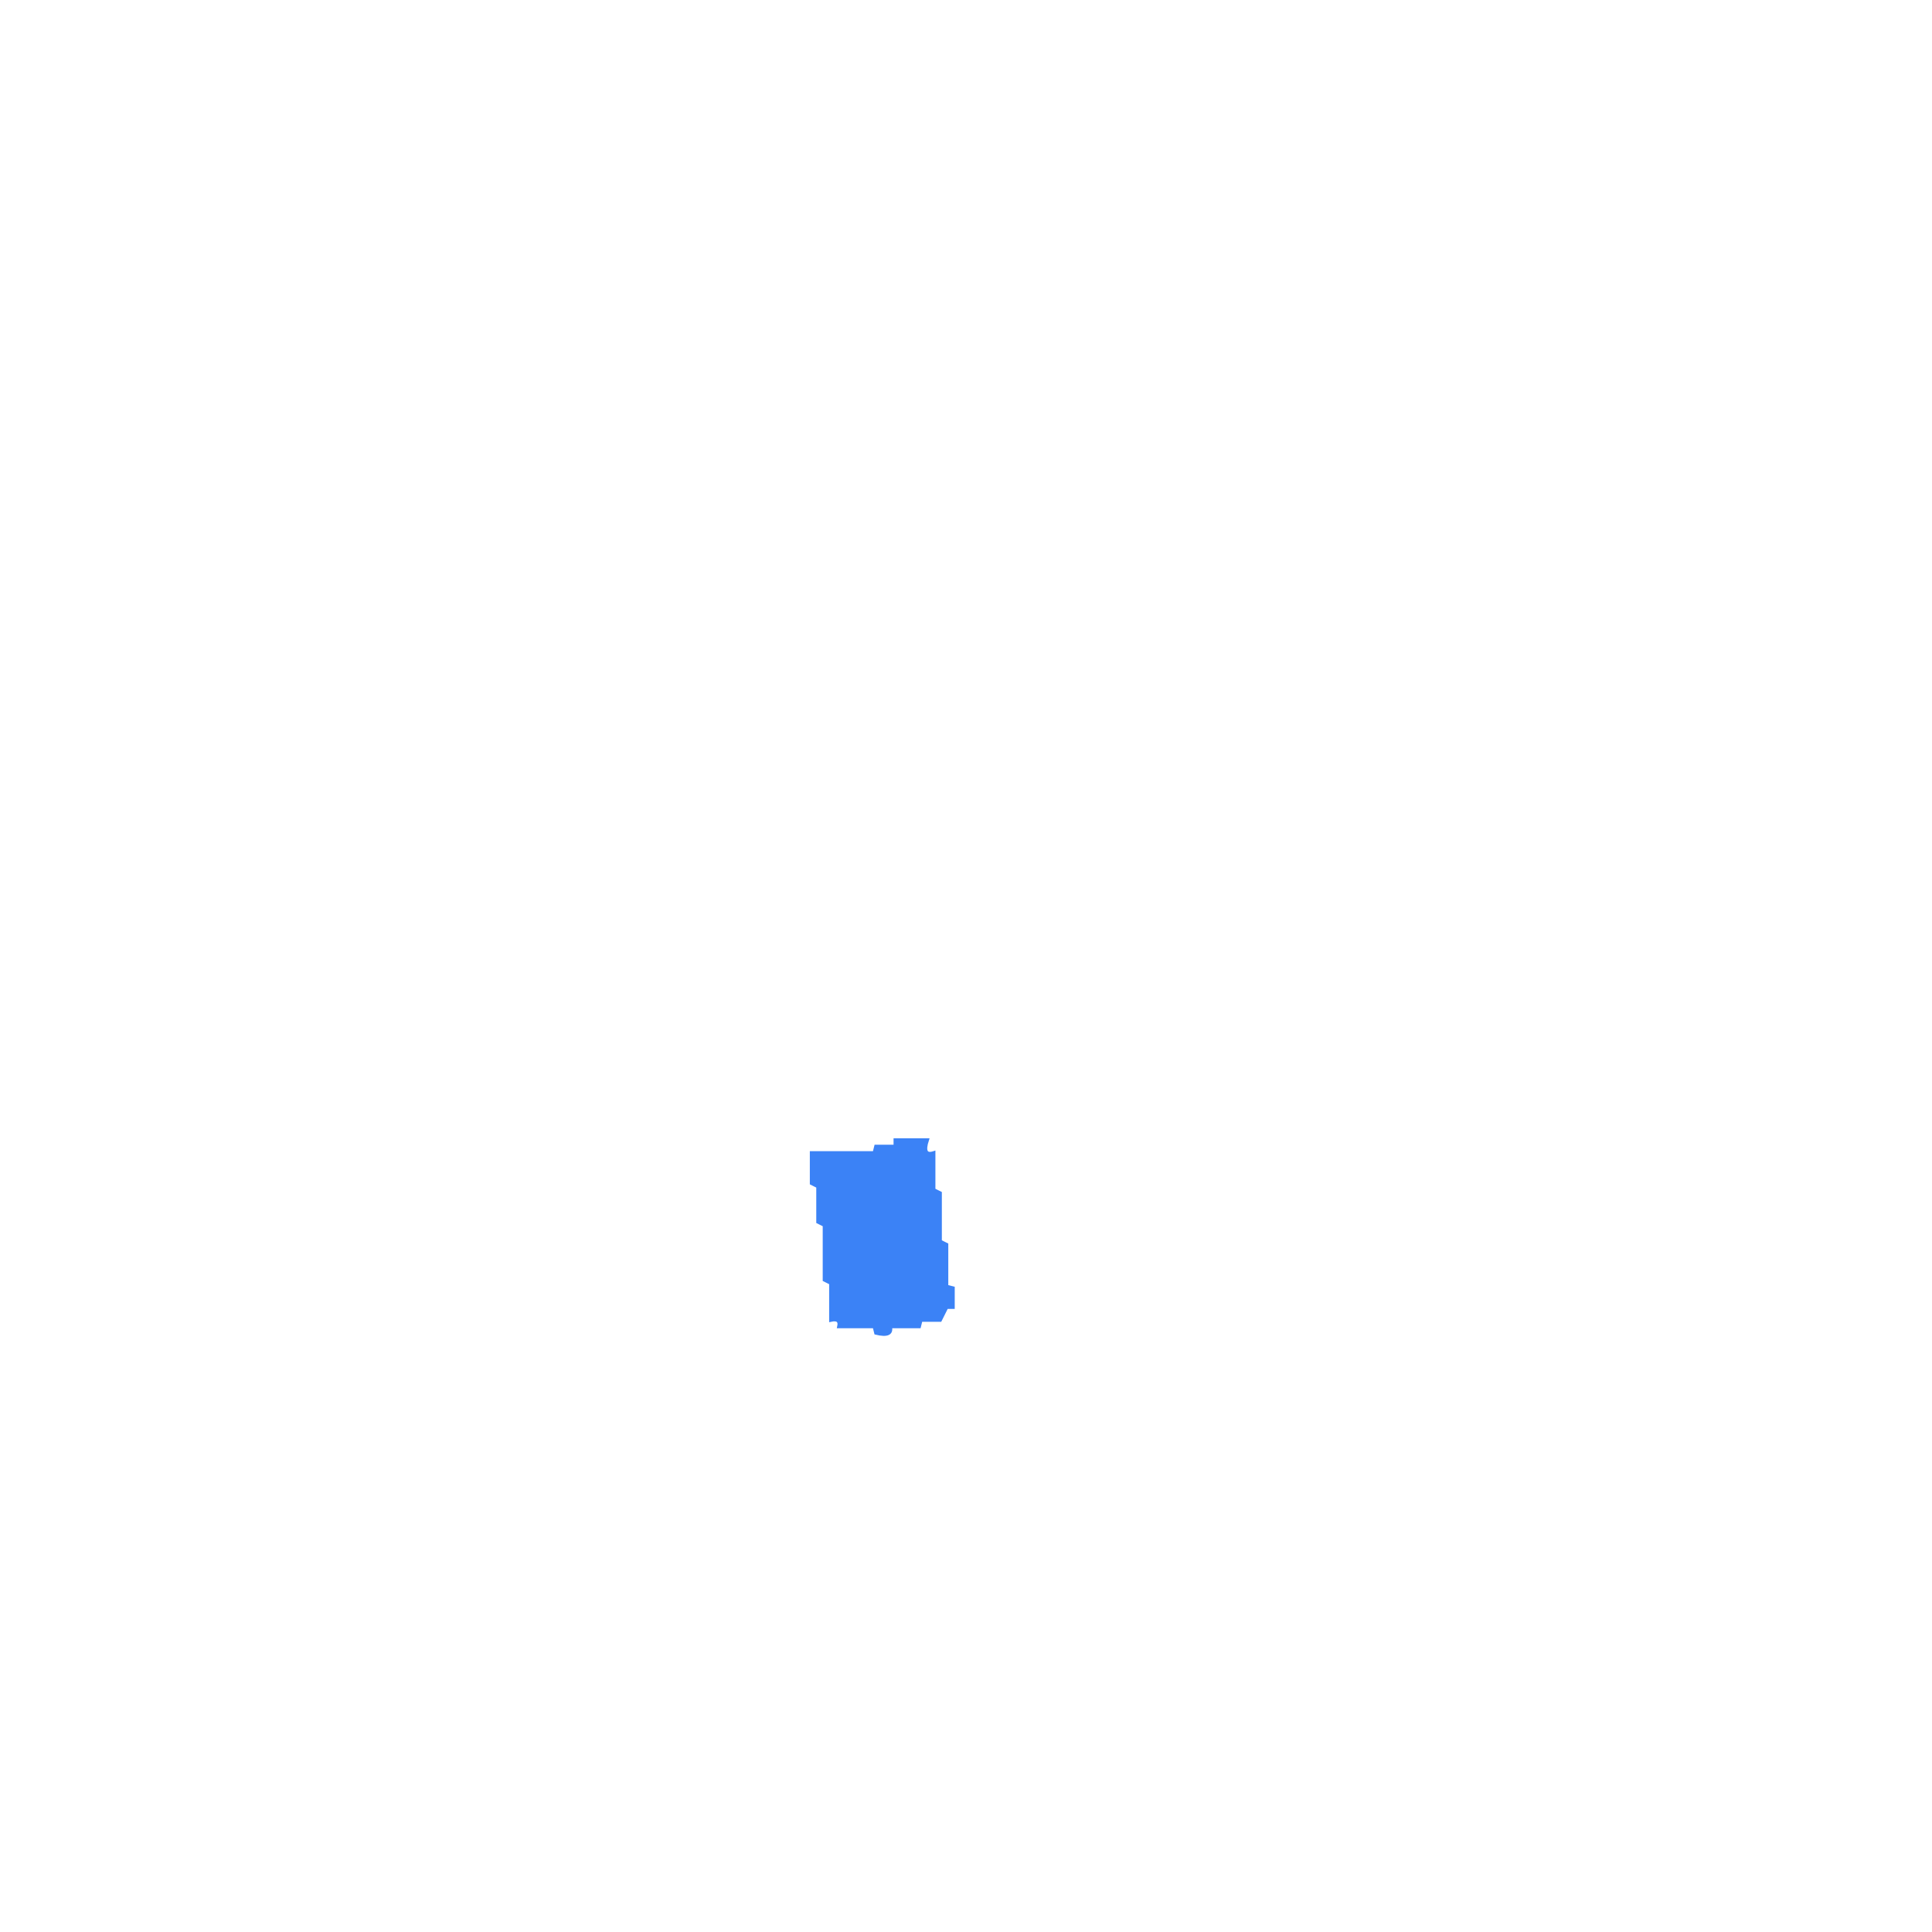
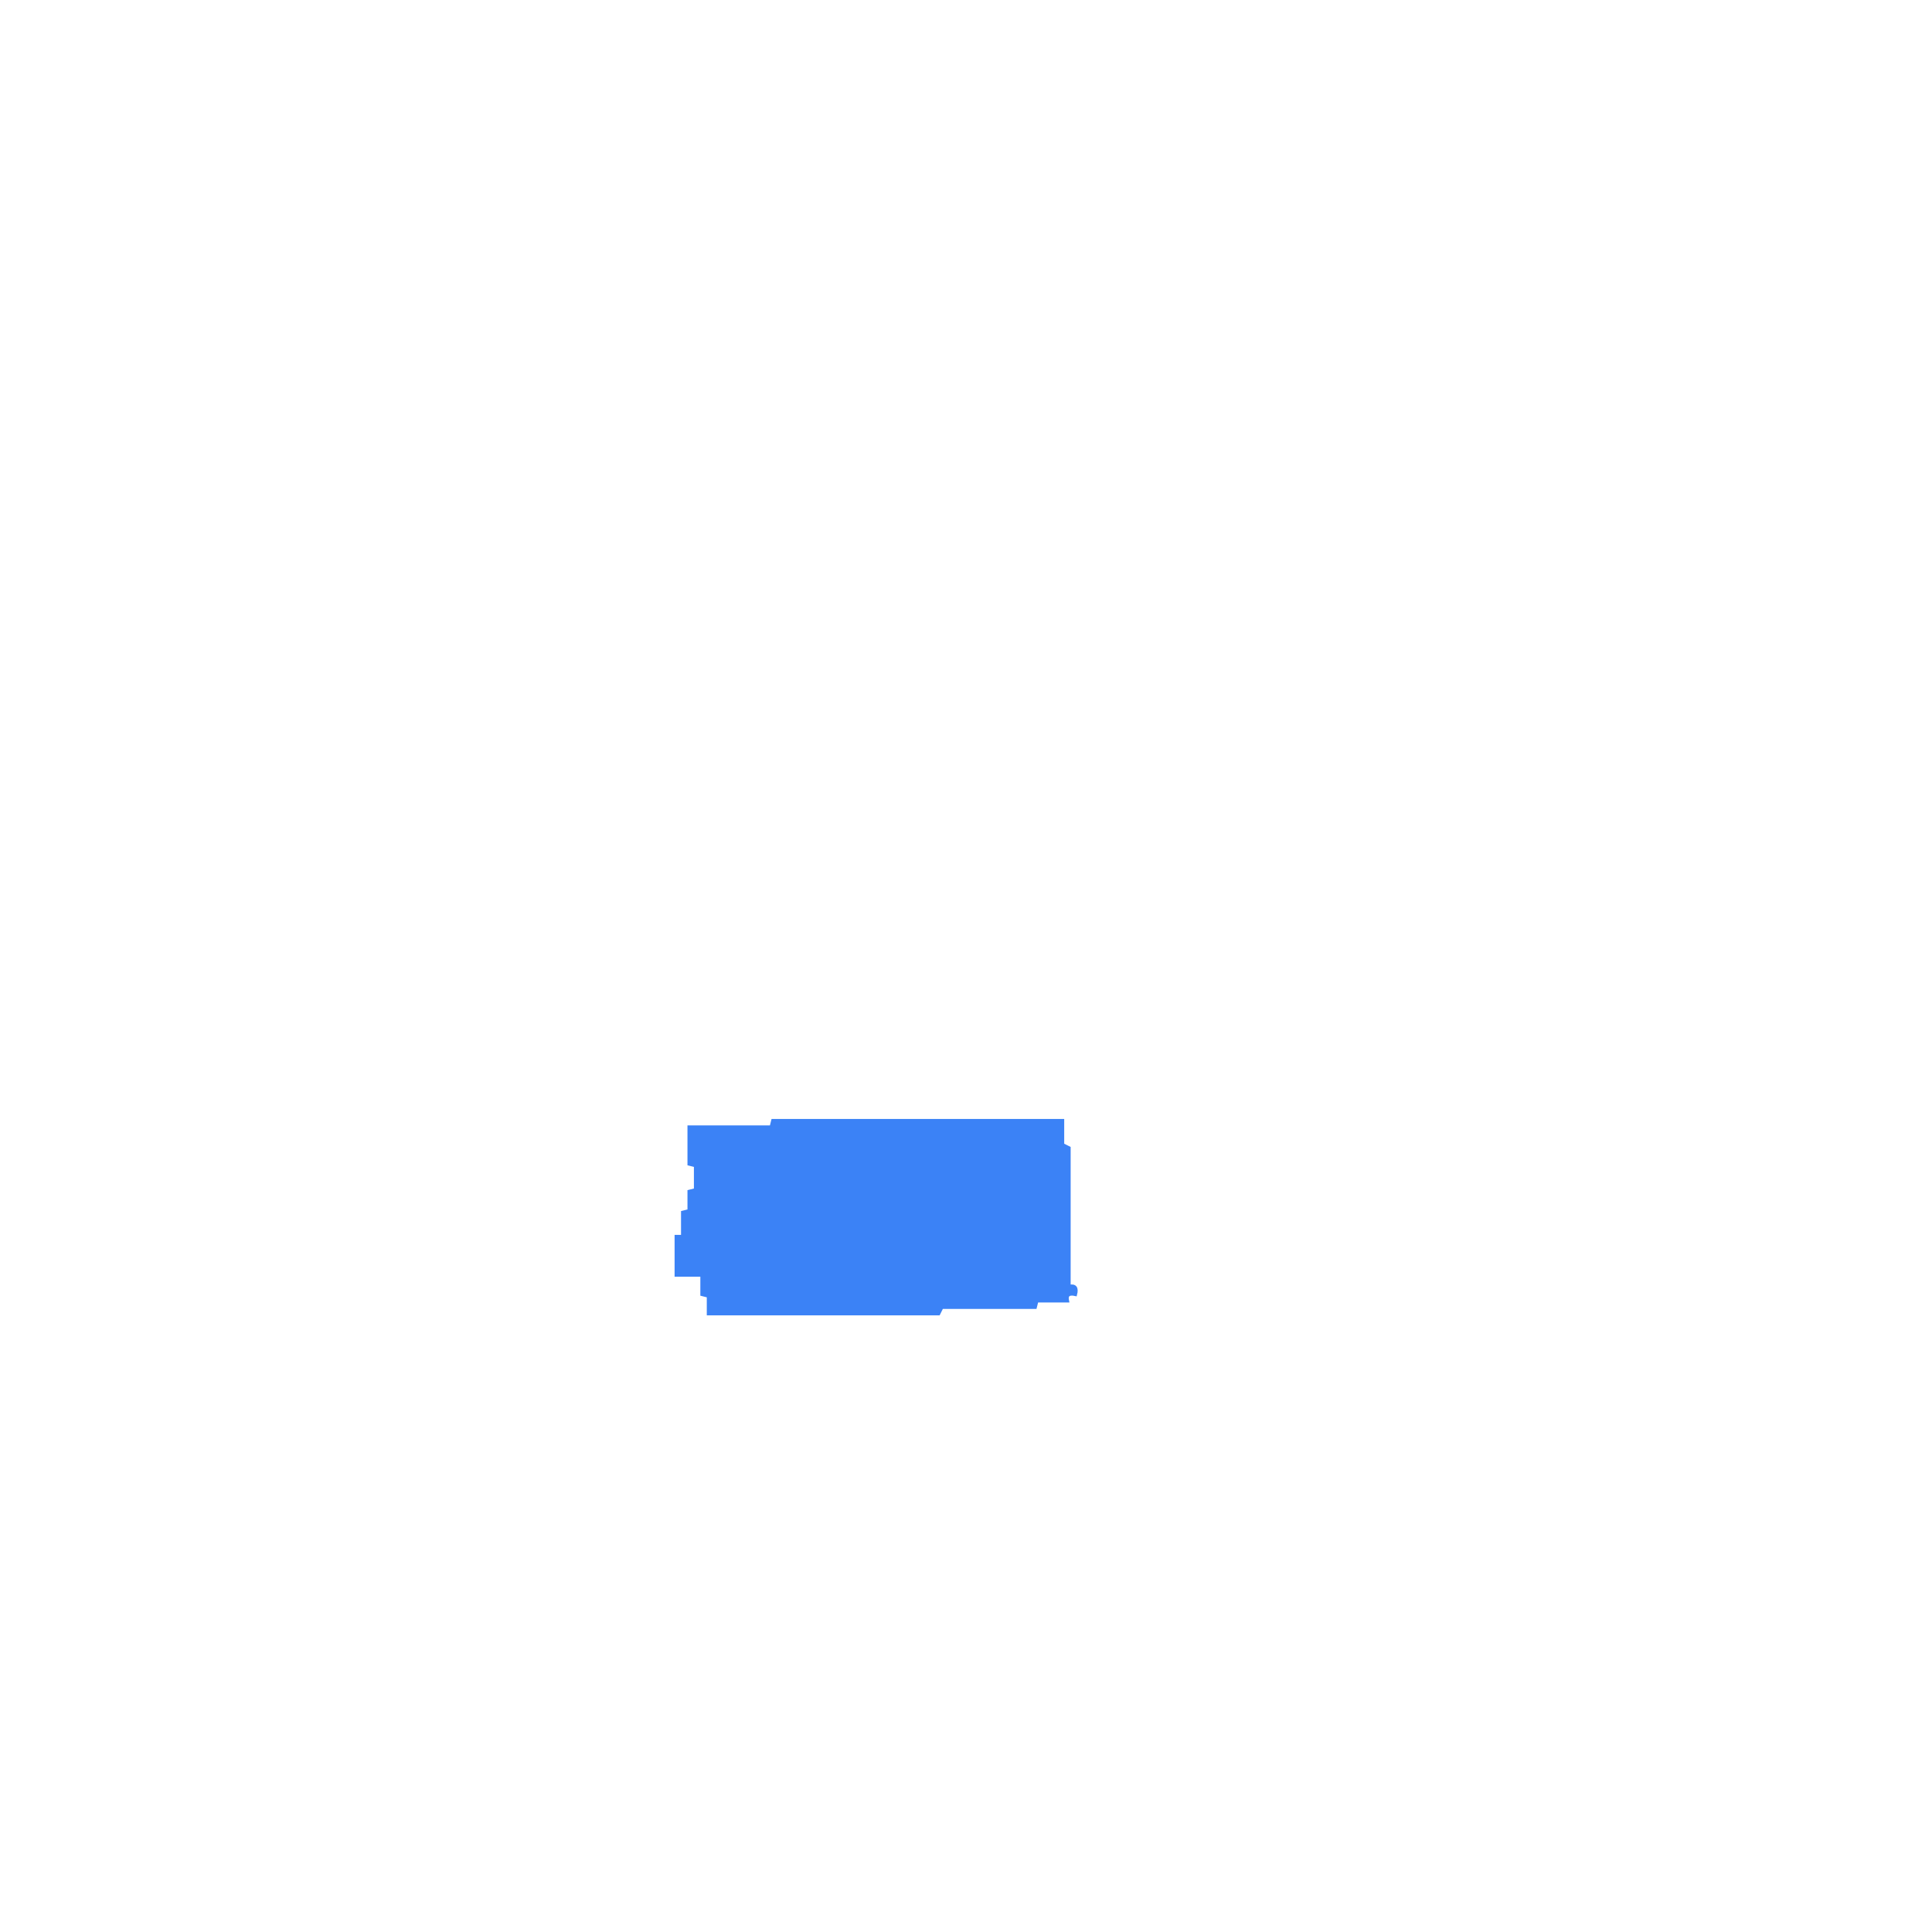
<svg xmlns="http://www.w3.org/2000/svg" width="300" height="300" viewBox="0 0 600 600" version="1.1" desc="Created with imagetracer.js version 1.2.6">
-   <path fill="#3b82f6" stroke="#3b82f6" stroke-width="1" opacity="1" d="M 278 354 L 288 354 Q 286.3 359.2 290 358 L 290 369.5 L 292 370.5 L 292 385.5 L 294 386.5 L 294 399.5 L 296 400 L 296 406 L 294 406 L 292 410 L 286 410 L 285.5 412 L 276.5 412 Q 277.3 415.3 272 414 L 271.5 412 L 260.5 412 Q 261.1 409.3 258 410 L 258 398.5 L 256 397.5 L 256 380.5 L 254 379.5 L 254 368.5 L 252 367.5 L 252 358 L 271.5 358 L 272 356 L 278 356 L 278 354 Z " />
+   <path fill="#3b82f6" stroke="#3b82f6" stroke-width="1" opacity="1" d="M 240 348 L 330 348 L 330 355.5 L 332 356.5 L 332 399.5 Q 334.8 398.9 334 402 Q 330.9 401.3 331.5 404 L 322 404 L 321.5 406 L 292.5 406 L 291.5 408 L 220 408 L 220 402.5 L 218 402 L 218 396 L 210 396 L 210 384 L 212 384 L 212 376.5 L 214 376 L 214 370 L 216 369.5 L 216 362 L 214 361.5 L 214 350 L 239.5 350 L 240 348 Z " />
</svg>
